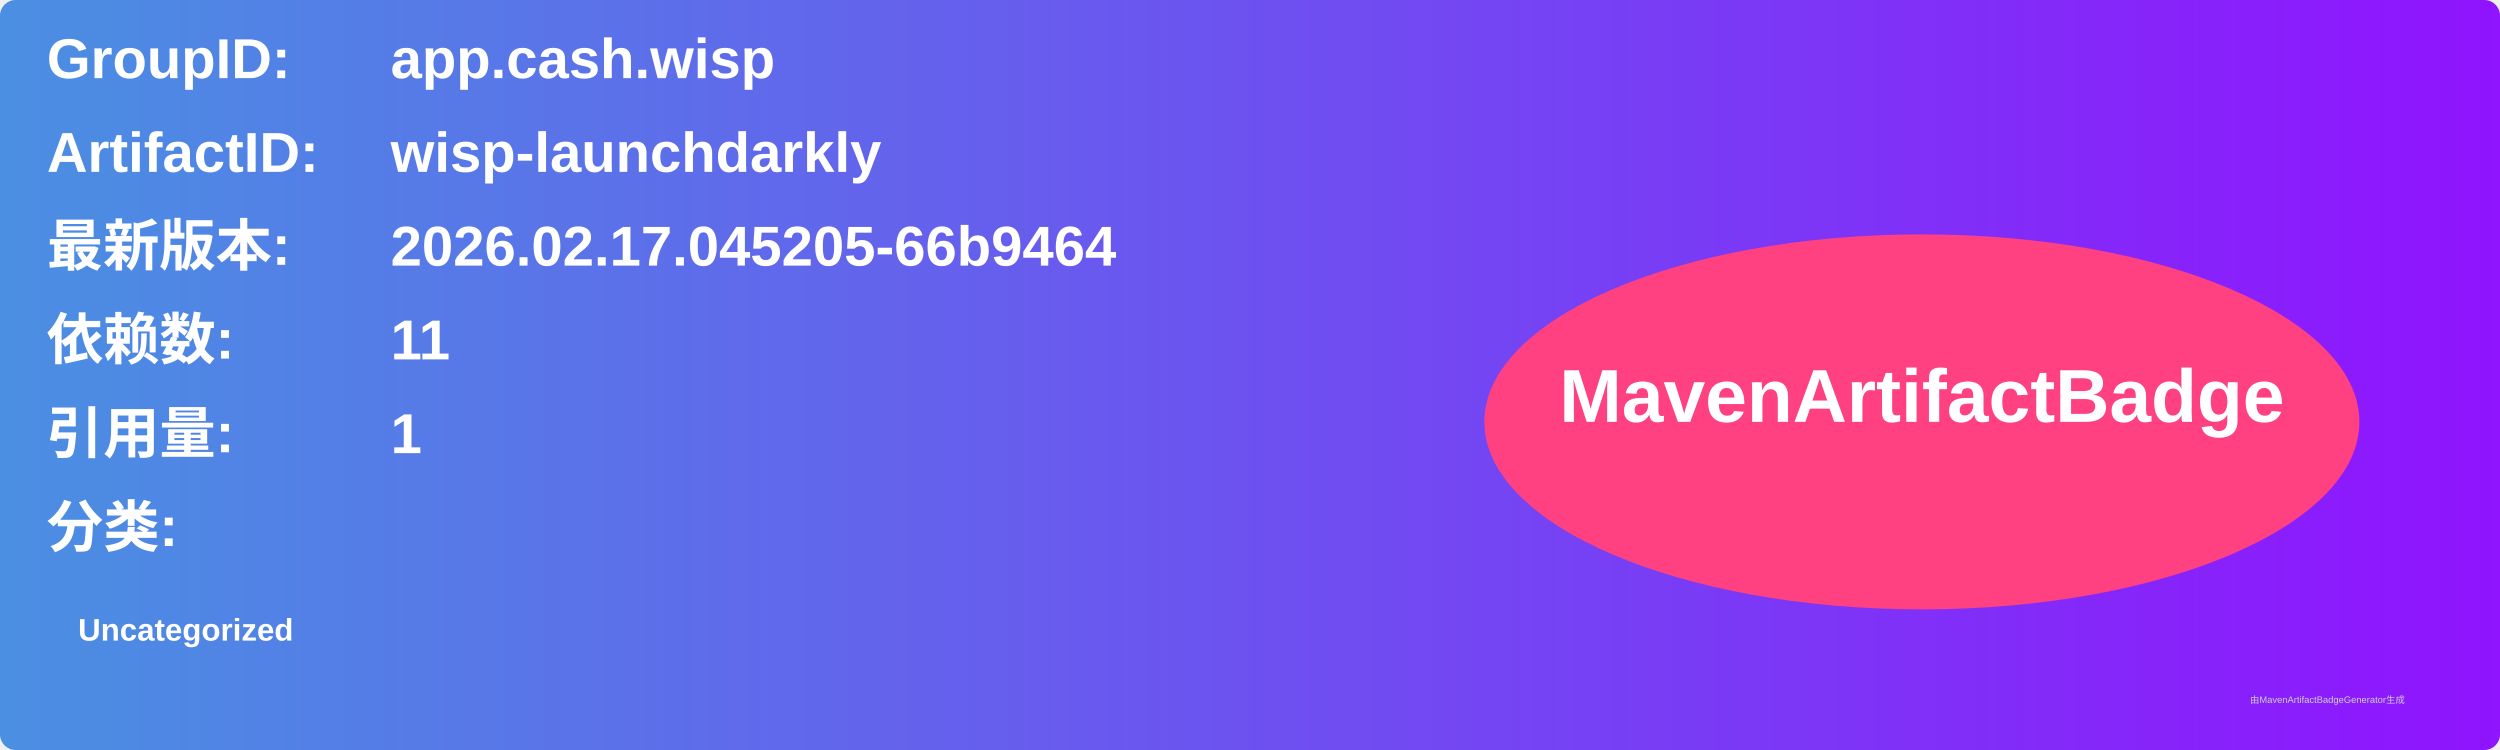
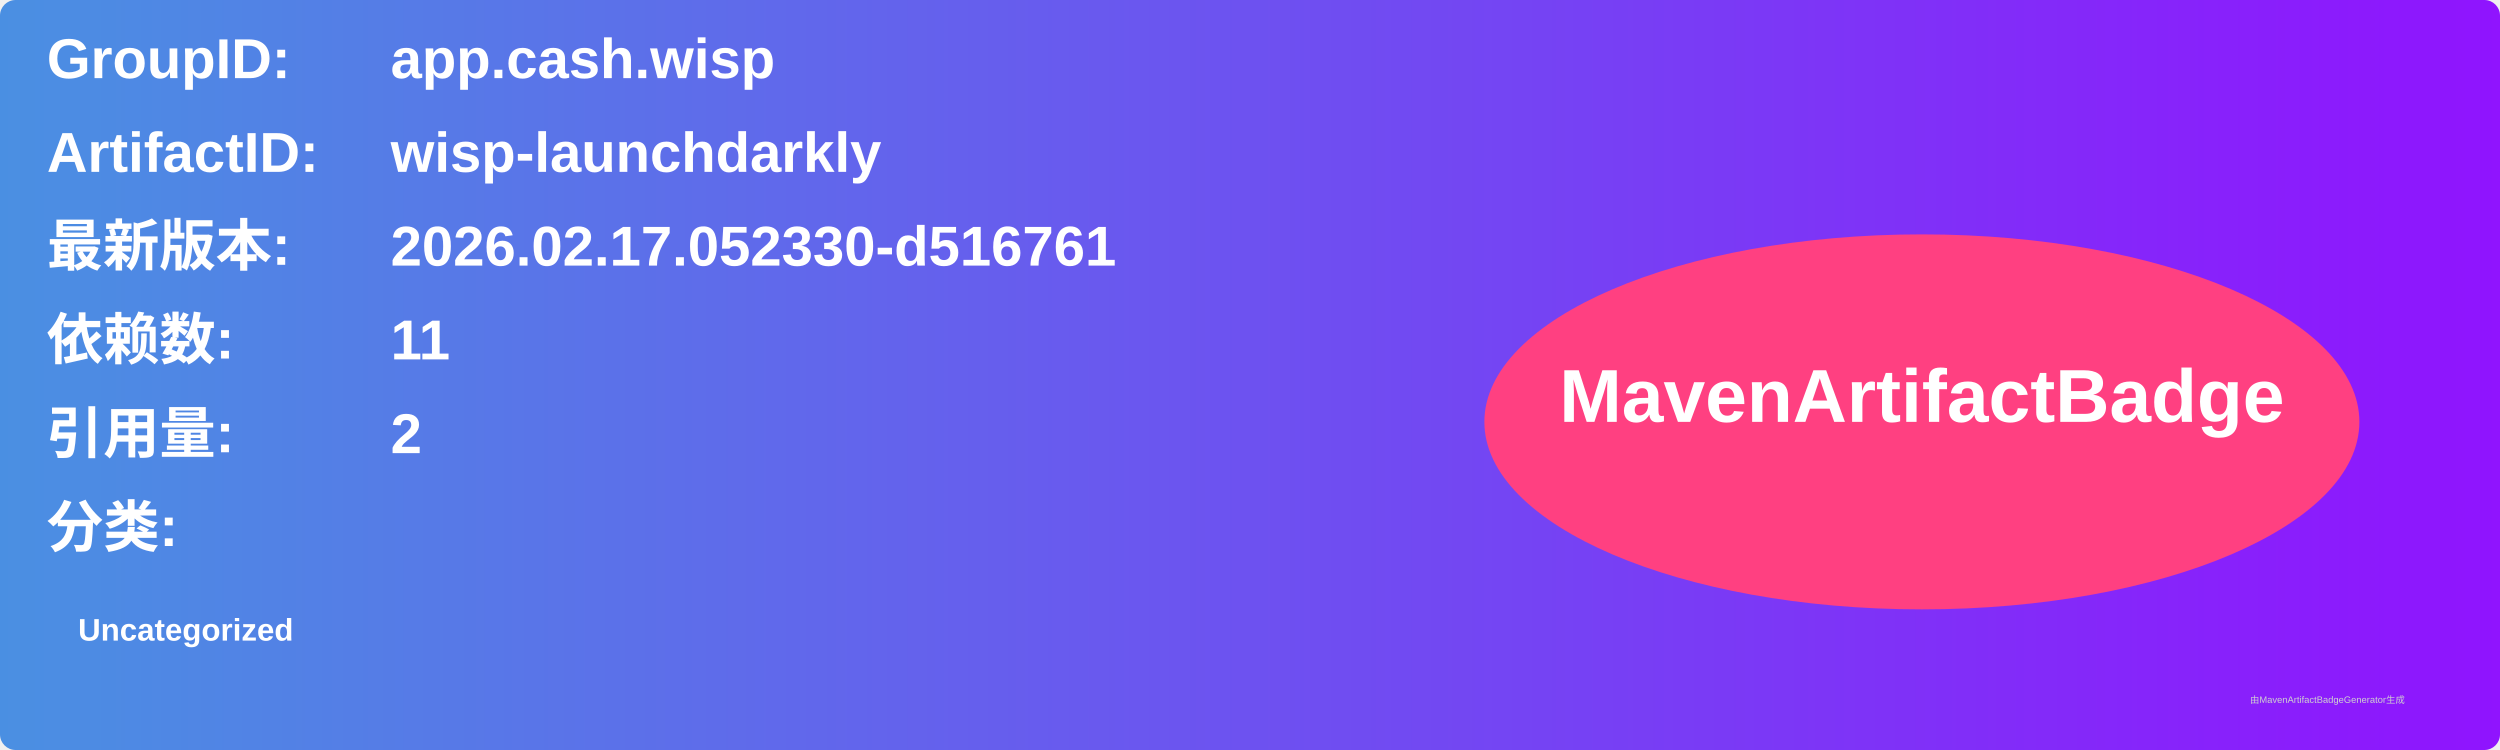
<svg xmlns="http://www.w3.org/2000/svg" width="800" height="240" viewBox="0 0 800 240">
  <linearGradient id="grad" x1="0%" y1="0%" x2="100%" y2="0%">
    <stop offset="0%" stop-color="#4a90e2" />
    <stop offset="100%" stop-color="#9013fe" />
  </linearGradient>
  <rect width="100%" height="100%" rx="5" ry="5" fill="url(#grad)" />
  <g transform="translate(15, 15)">
    <text x="0" y="10" font-family="Arial" font-size="18" fill="white" font-weight="bold" width="260">GroupID:</text>
    <text x="110" y="10" font-family="Arial" font-size="18" fill="white" font-weight="bold" width="460">app.cash.wisp</text>
    <text x="0" y="40" font-family="Arial" font-size="18" fill="white" font-weight="bold" width="260">ArtifactID:</text>
    <text x="110" y="40" font-family="Arial" font-size="18" fill="white" font-weight="bold" width="460">wisp-launchdarkly</text>
    <text x="0" y="70" font-family="Arial" font-size="18" fill="white" font-weight="bold">最新版本:</text>
    <text x="110" y="70" font-family="Arial" font-size="18" fill="white" font-weight="bold">
-       <tspan font-weight="bold">2026.02.17.045205-66b9464</tspan>
+       <tspan font-weight="bold">2026.02.17.052330-d516761</tspan>
    </text>
    <text x="0" y="100" font-family="Arial" font-size="18" fill="white" font-weight="bold">依赖数: </text>
    <text x="110" y="100" font-family="Arial" font-size="18" fill="white">
      <tspan font-weight="bold">11</tspan>
    </text>
    <text x="0" y="130" font-family="Arial" font-size="18" fill="white" font-weight="bold">引用量: </text>
    <text x="110" y="130" font-family="Arial" font-size="18" fill="white">
-       <tspan font-weight="bold">1</tspan>
+       <tspan font-weight="bold">2</tspan>
    </text>
    <text x="0" y="160" font-family="Arial" font-size="18" fill="white" font-weight="bold">分类:</text>
    <text x="10" y="190" font-family="Arial" font-size="10" fill="white">
      <tspan font-weight="bold">Uncategorized</tspan>
    </text>
    <ellipse cx="600" cy="120" rx="140" ry="60" fill="#ff4081" />
    <text x="600" y="120" text-anchor="middle" font-family="Arial" font-size="24" fill="white" font-weight="bold">MavenArtifactBadge</text>
  </g>
  <text x="720" y="225" font-family="Arial" font-size="3" fill="#d0d0d0">由MavenArtifactBadgeGenerator生成</text>
</svg>
